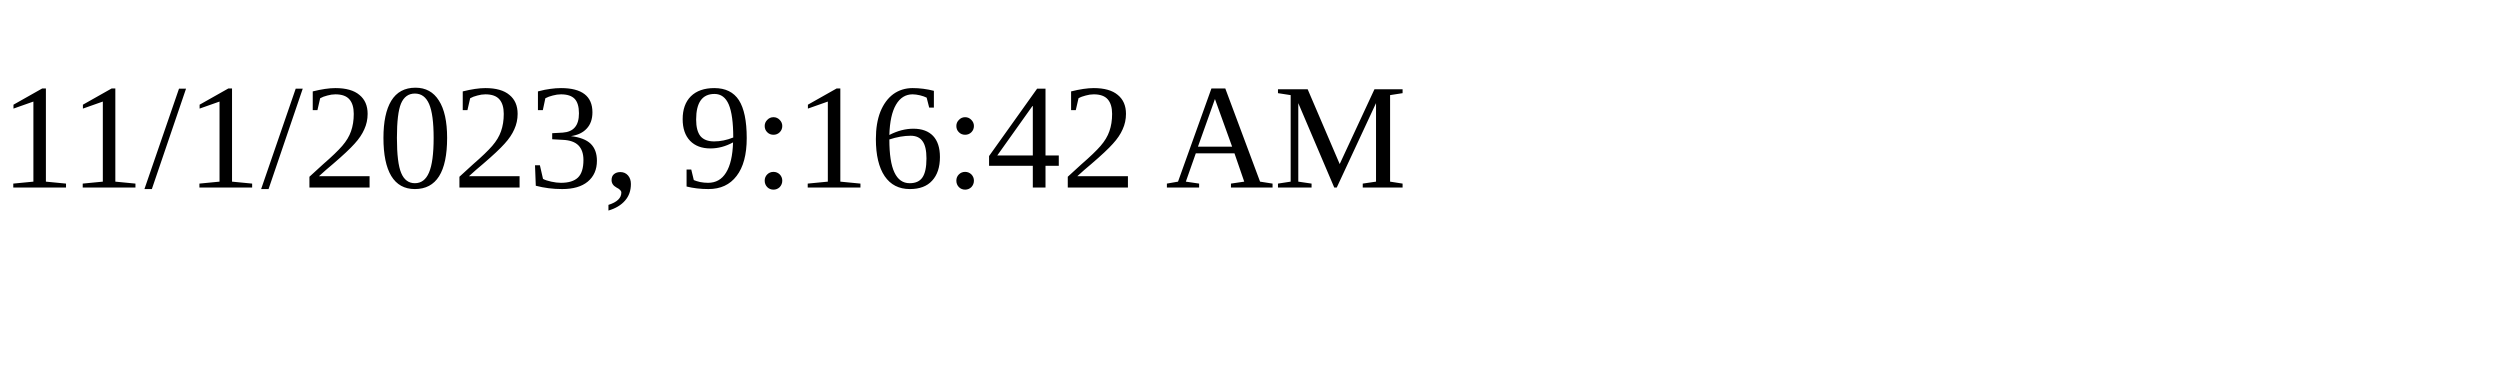
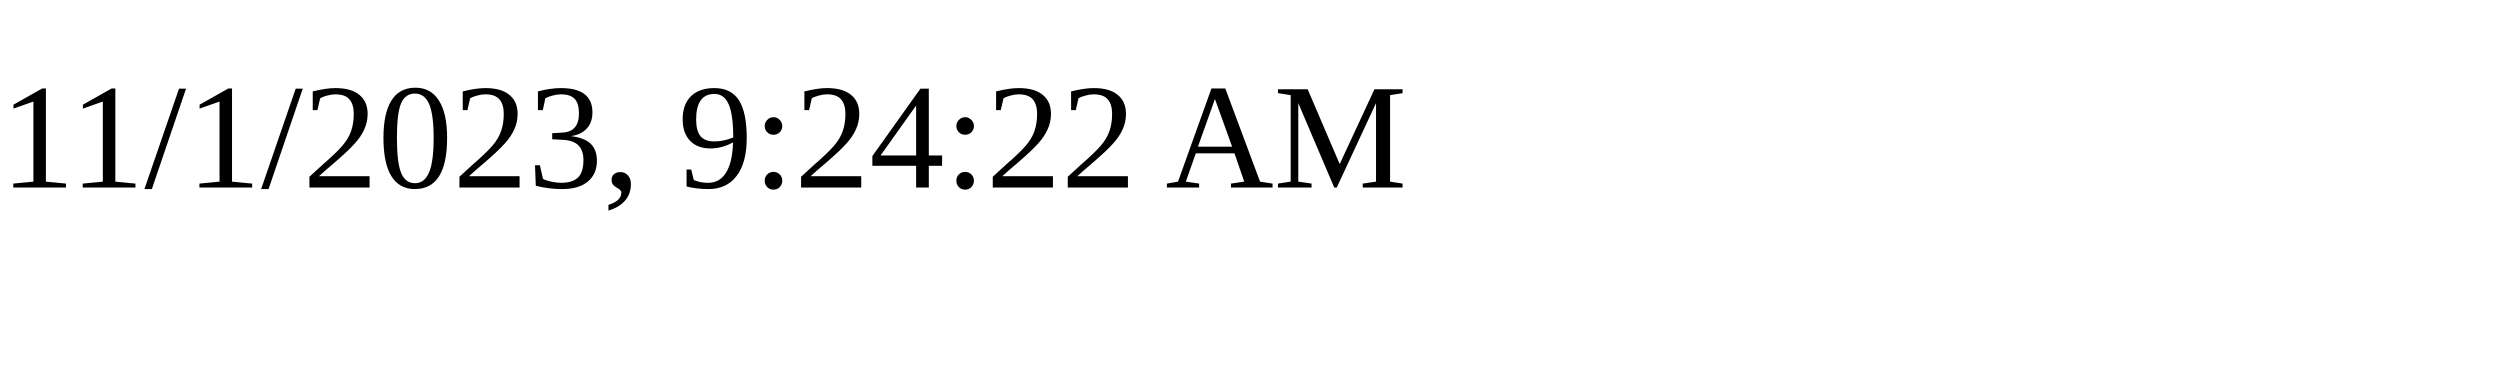
<svg xmlns="http://www.w3.org/2000/svg" height="30" width="200">
-   <text x="0" y="15">11/1/2023, 9:16:42 AM</text>
+   <text x="0" y="15">11/1/2023, 9:24:22 AM</text>
</svg>
